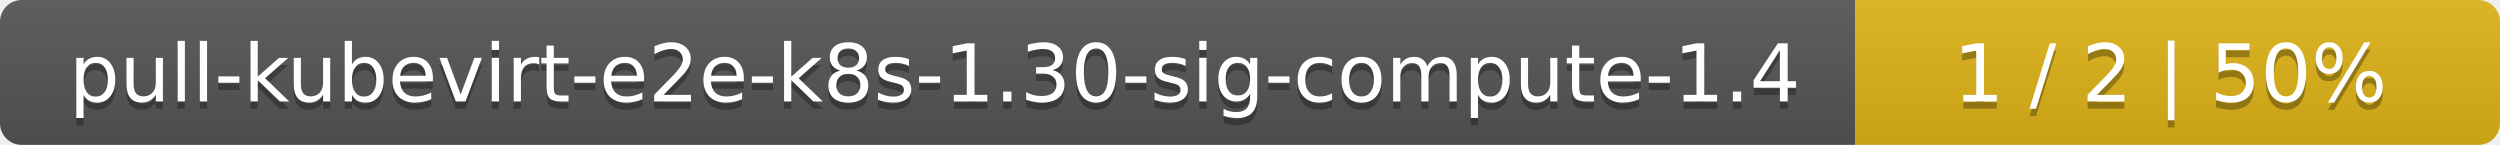
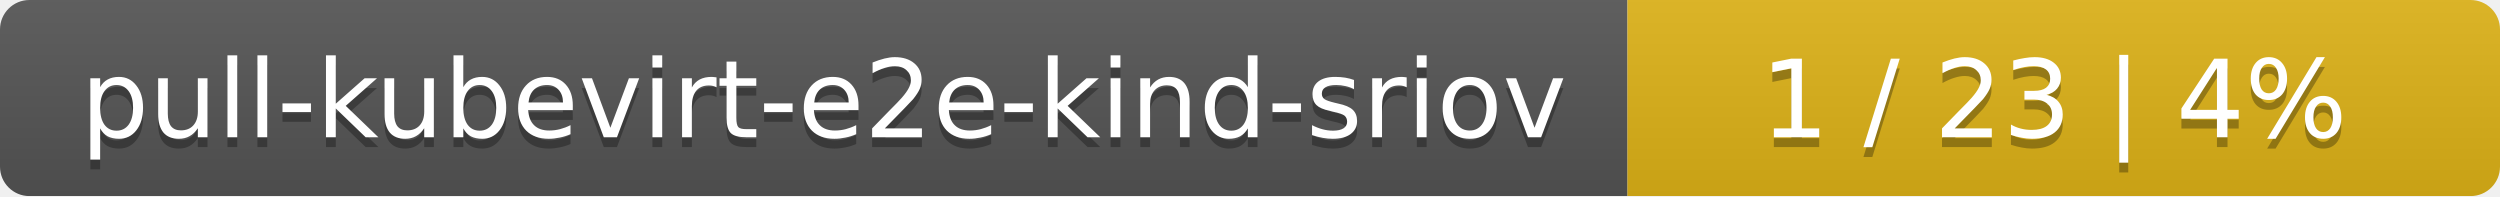
- <svg xmlns="http://www.w3.org/2000/svg" width="345" height="20">
+ <svg xmlns="http://www.w3.org/2000/svg" width="255" height="20">
  <linearGradient id="smooth" x2="0" y2="100%">
    <stop offset="0" stop-color="#bbb" stop-opacity=".1" />
    <stop offset="1" stop-opacity=".1" />
  </linearGradient>
  <mask id="round">
-     <rect width="345" height="20" rx="3" fill="#fff" />
+     <rect width="255" height="20" rx="3" fill="#fff" />
  </mask>
  <g mask="url(#round)">
-     <rect width="256" height="20" fill="#555" />
-     <rect x="256" width="89" height="20" fill="#dfb317" />
-     <rect width="345" height="20" fill="url(#smooth)" />
+     <rect width="166" height="20" fill="#555" />
+     <rect x="166" width="89" height="20" fill="#dfb317" />
+     <rect width="255" height="20" fill="url(#smooth)" />
  </g>
  <g fill="#fff" text-anchor="middle" font-family="DejaVu Sans,Verdana,Geneva,sans-serif" font-size="11">
-     <text x="129" y="15" fill="#010101" fill-opacity=".3">pull-kubevirt-e2e-k8s-1.30-sig-compute-1.4</text>
-     <text x="129" y="14">pull-kubevirt-e2e-k8s-1.30-sig-compute-1.4</text>
-     <text x="299.5" y="15" fill="#010101" fill-opacity=".3">1 / 2    |    50%</text>
-     <text x="299.5" y="14">1 / 2    |    50%</text>
+     <text x="84" y="15" fill="#010101" fill-opacity=".3">pull-kubevirt-e2e-kind-sriov</text>
+     <text x="84" y="14">pull-kubevirt-e2e-kind-sriov</text>
+     <text x="209.5" y="15" fill="#010101" fill-opacity=".3">1 / 23    |    4%</text>
+     <text x="209.5" y="14">1 / 23    |    4%</text>
  </g>
</svg>
